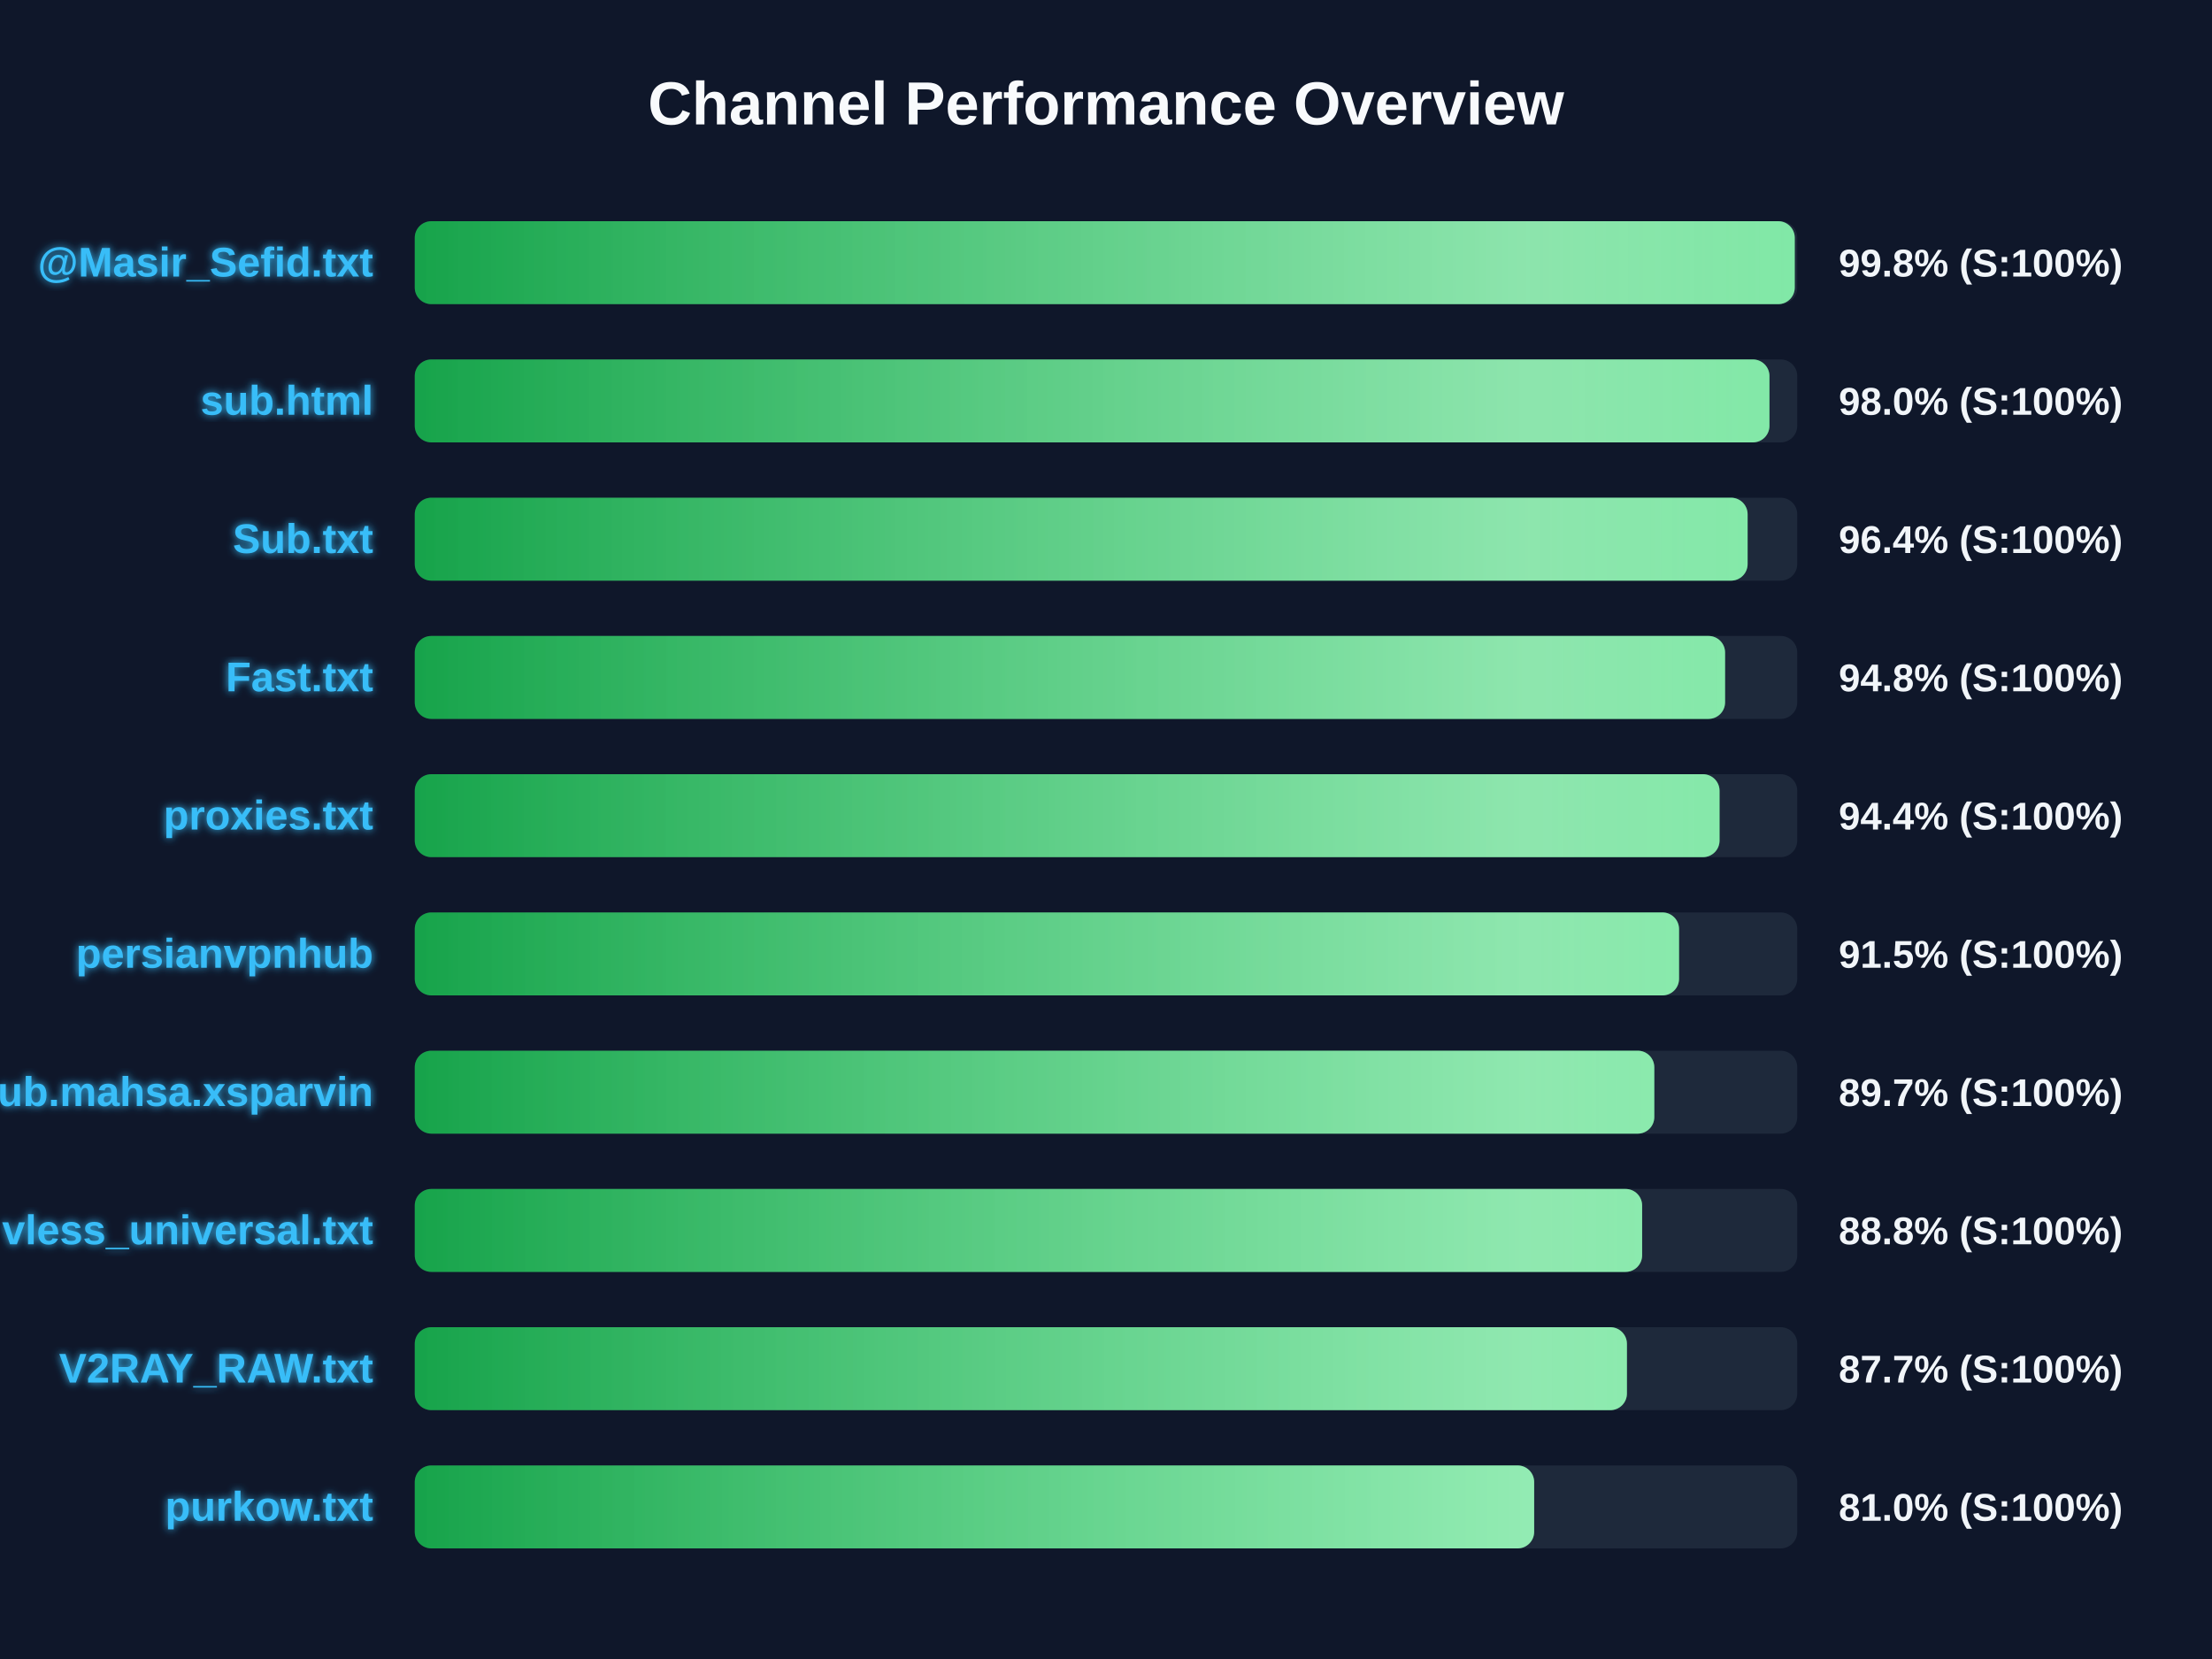
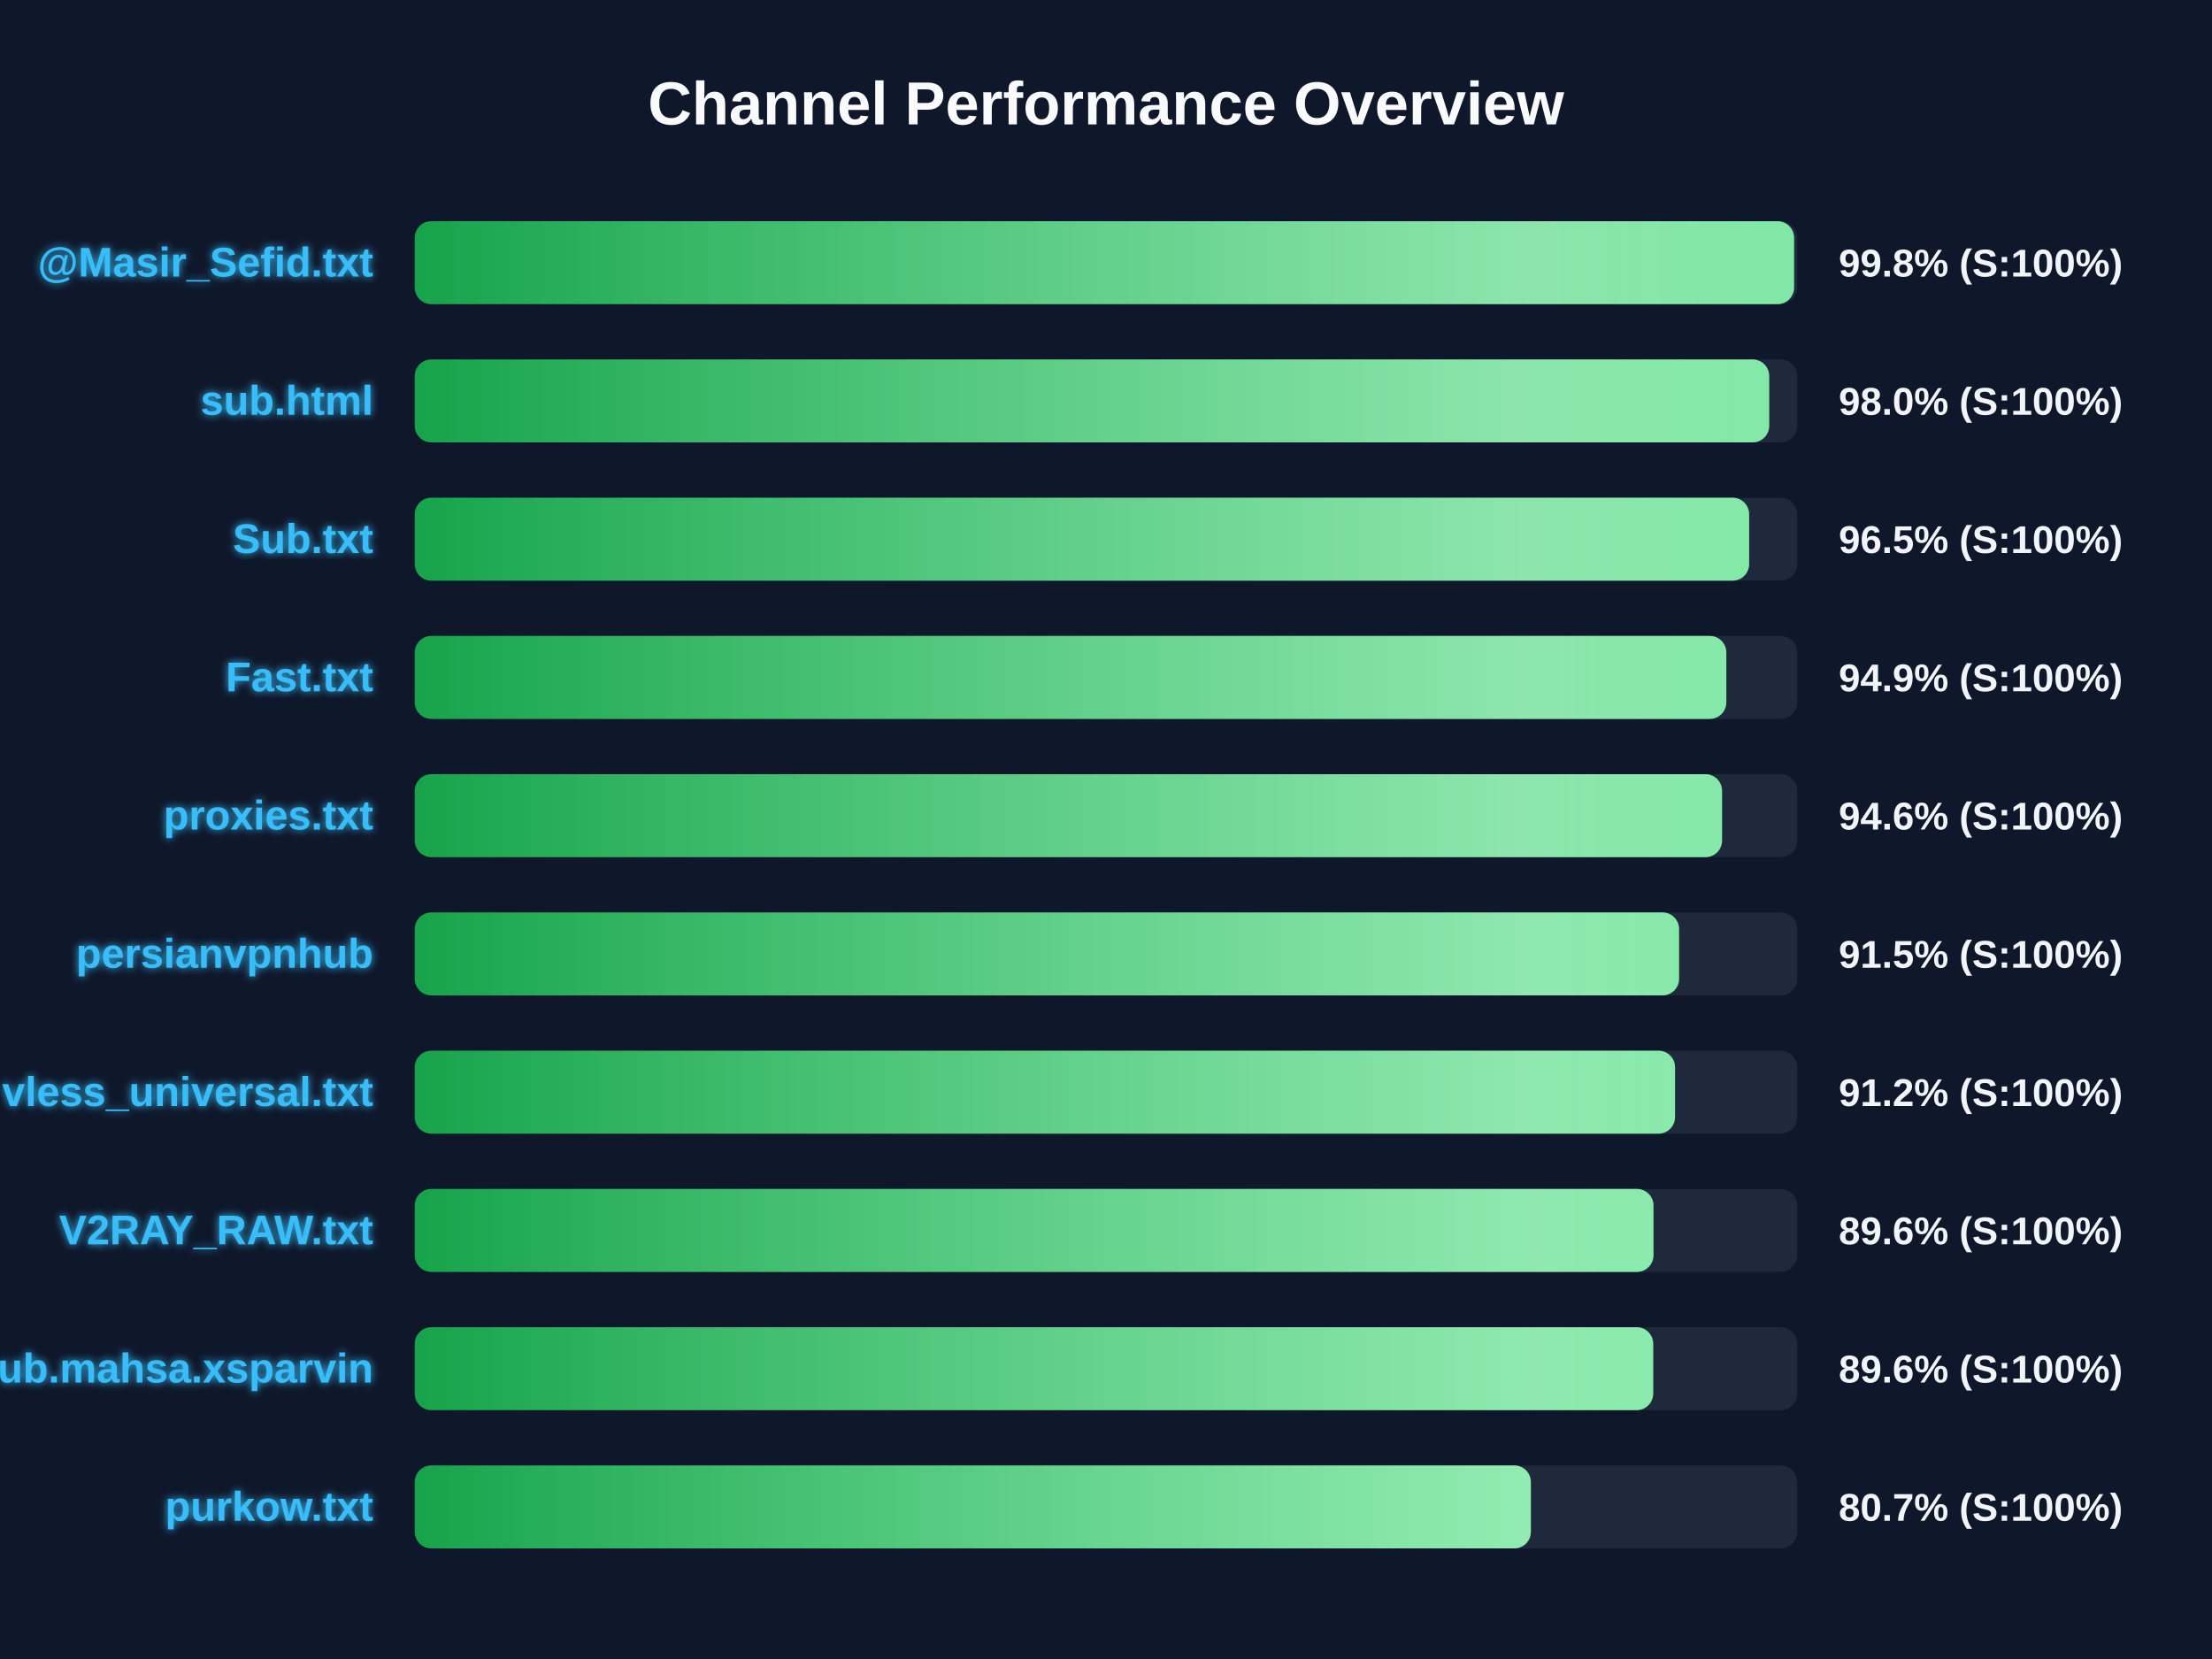
<svg xmlns="http://www.w3.org/2000/svg" width="800" height="600" version="1.1">
  <defs>
    <linearGradient id="grad-green" x1="0%" y1="0%" x2="100%" y2="0%">
      <stop offset="0%" stop-color="#16a34a" />
      <stop offset="100%" stop-color="#4ade80" />
    </linearGradient>
    <linearGradient id="grad-yellow" x1="0%" y1="0%" x2="100%" y2="0%">
      <stop offset="0%" stop-color="#ca8a04" />
      <stop offset="100%" stop-color="#fde047" />
    </linearGradient>
    <linearGradient id="grad-red" x1="0%" y1="0%" x2="100%" y2="0%">
      <stop offset="0%" stop-color="#dc2626" />
      <stop offset="100%" stop-color="#f87171" />
    </linearGradient>
    <linearGradient id="shimmer" x1="0%" y1="0%" x2="100%" y2="0%">
      <stop offset="0%" stop-color="rgba(255,255,255,0)" />
      <stop offset="50%" stop-color="rgba(255,255,255,0.4)" />
      <stop offset="100%" stop-color="rgba(255,255,255,0)" />
    </linearGradient>
    <filter id="glow" x="-20%" y="-20%" width="140%" height="140%">
      <feGaussianBlur stdDeviation="1.5" result="blur" />
      <feComposite in="SourceGraphic" in2="blur" operator="over" />
    </filter>
  </defs>
  <style>
        .bg-rect { fill: #0f172a; }
        .title { font: bold 22px 'Segoe UI', Arial, sans-serif; fill: #f8fafc; }
        .row { font: bold 15px 'Segoe UI', Arial, sans-serif; fill: #38bdf8; filter: url(#glow); }
        .score { font: bold 14px 'Segoe UI', Arial, sans-serif; fill: #f1f5f9; }
        @keyframes shimmer-anim {
            0% { transform: translateX(-100%); }
            100% { transform: translateX(200%); }
        }
        .shimmer-rect {
            animation: shimmer-anim 2.5s infinite linear;
        }
    </style>
  <rect width="100%" height="100%" class="bg-rect" />
  <text x="400" y="45" text-anchor="middle" class="title">Channel Performance Overview</text>
  <rect x="150" y="80" width="500" height="30" fill="#1e293b" rx="6" />
  <clipPath id="clip-0">
-     <rect x="150" y="80" width="499.1" height="30" rx="6" />
+     <rect x="150" y="80" width="498.85" height="30" rx="6" />
  </clipPath>
-   <rect x="150" y="80" width="499.1" height="30" fill="url(#grad-green)" rx="6" />
+   <rect x="150" y="80" width="498.85" height="30" fill="url(#grad-green)" rx="6" />
  <g clip-path="url(#clip-0)">
    <rect x="150" y="80" width="100%" height="30" fill="url(#shimmer)" class="shimmer-rect" />
  </g>
  <text x="135" y="100" text-anchor="end" class="row">@Masir_Sefid.txt</text>
  <text x="665" y="100" text-anchor="start" class="score">99.8% (S:100%)</text>
  <rect x="150" y="130" width="500" height="30" fill="#1e293b" rx="6" />
  <clipPath id="clip-1">
-     <rect x="150" y="130" width="489.95" height="30" rx="6" />
+     <rect x="150" y="130" width="489.85" height="30" rx="6" />
  </clipPath>
-   <rect x="150" y="130" width="489.95" height="30" fill="url(#grad-green)" rx="6" />
+   <rect x="150" y="130" width="489.85" height="30" fill="url(#grad-green)" rx="6" />
  <g clip-path="url(#clip-1)">
    <rect x="150" y="130" width="100%" height="30" fill="url(#shimmer)" class="shimmer-rect" />
  </g>
  <text x="135" y="150" text-anchor="end" class="row">sub.html</text>
  <text x="665" y="150" text-anchor="start" class="score">98.0% (S:100%)</text>
  <rect x="150" y="180" width="500" height="30" fill="#1e293b" rx="6" />
  <clipPath id="clip-2">
-     <rect x="150" y="180" width="482.05" height="30" rx="6" />
+     <rect x="150" y="180" width="482.6" height="30" rx="6" />
  </clipPath>
-   <rect x="150" y="180" width="482.05" height="30" fill="url(#grad-green)" rx="6" />
+   <rect x="150" y="180" width="482.6" height="30" fill="url(#grad-green)" rx="6" />
  <g clip-path="url(#clip-2)">
    <rect x="150" y="180" width="100%" height="30" fill="url(#shimmer)" class="shimmer-rect" />
  </g>
  <text x="135" y="200" text-anchor="end" class="row">Sub.txt</text>
-   <text x="665" y="200" text-anchor="start" class="score">96.4% (S:100%)</text>
+   <text x="665" y="200" text-anchor="start" class="score">96.5% (S:100%)</text>
  <rect x="150" y="230" width="500" height="30" fill="#1e293b" rx="6" />
  <clipPath id="clip-3">
-     <rect x="150" y="230" width="473.9" height="30" rx="6" />
+     <rect x="150" y="230" width="474.35" height="30" rx="6" />
  </clipPath>
-   <rect x="150" y="230" width="473.9" height="30" fill="url(#grad-green)" rx="6" />
+   <rect x="150" y="230" width="474.35" height="30" fill="url(#grad-green)" rx="6" />
  <g clip-path="url(#clip-3)">
    <rect x="150" y="230" width="100%" height="30" fill="url(#shimmer)" class="shimmer-rect" />
  </g>
  <text x="135" y="250" text-anchor="end" class="row">Fast.txt</text>
-   <text x="665" y="250" text-anchor="start" class="score">94.8% (S:100%)</text>
+   <text x="665" y="250" text-anchor="start" class="score">94.9% (S:100%)</text>
  <rect x="150" y="280" width="500" height="30" fill="#1e293b" rx="6" />
  <clipPath id="clip-4">
-     <rect x="150" y="280" width="471.9" height="30" rx="6" />
+     <rect x="150" y="280" width="472.8" height="30" rx="6" />
  </clipPath>
-   <rect x="150" y="280" width="471.9" height="30" fill="url(#grad-green)" rx="6" />
+   <rect x="150" y="280" width="472.8" height="30" fill="url(#grad-green)" rx="6" />
  <g clip-path="url(#clip-4)">
    <rect x="150" y="280" width="100%" height="30" fill="url(#shimmer)" class="shimmer-rect" />
  </g>
  <text x="135" y="300" text-anchor="end" class="row">proxies.txt</text>
-   <text x="665" y="300" text-anchor="start" class="score">94.4% (S:100%)</text>
+   <text x="665" y="300" text-anchor="start" class="score">94.6% (S:100%)</text>
  <rect x="150" y="330" width="500" height="30" fill="#1e293b" rx="6" />
  <clipPath id="clip-5">
    <rect x="150" y="330" width="457.25" height="30" rx="6" />
  </clipPath>
  <rect x="150" y="330" width="457.25" height="30" fill="url(#grad-green)" rx="6" />
  <g clip-path="url(#clip-5)">
    <rect x="150" y="330" width="100%" height="30" fill="url(#shimmer)" class="shimmer-rect" />
  </g>
  <text x="135" y="350" text-anchor="end" class="row">persianvpnhub</text>
  <text x="665" y="350" text-anchor="start" class="score">91.5% (S:100%)</text>
  <rect x="150" y="380" width="500" height="30" fill="#1e293b" rx="6" />
  <clipPath id="clip-6">
-     <rect x="150" y="380" width="448.3" height="30" rx="6" />
+     <rect x="150" y="380" width="455.8" height="30" rx="6" />
  </clipPath>
-   <rect x="150" y="380" width="448.3" height="30" fill="url(#grad-green)" rx="6" />
+   <rect x="150" y="380" width="455.8" height="30" fill="url(#grad-green)" rx="6" />
  <g clip-path="url(#clip-6)">
    <rect x="150" y="380" width="100%" height="30" fill="url(#shimmer)" class="shimmer-rect" />
  </g>
-   <text x="135" y="400" text-anchor="end" class="row">Sub.mahsa.xsparvin</text>
-   <text x="665" y="400" text-anchor="start" class="score">89.7% (S:100%)</text>
+   <text x="135" y="400" text-anchor="end" class="row">vless_universal.txt</text>
+   <text x="665" y="400" text-anchor="start" class="score">91.2% (S:100%)</text>
  <rect x="150" y="430" width="500" height="30" fill="#1e293b" rx="6" />
  <clipPath id="clip-7">
-     <rect x="150" y="430" width="443.9" height="30" rx="6" />
+     <rect x="150" y="430" width="448.0" height="30" rx="6" />
  </clipPath>
-   <rect x="150" y="430" width="443.9" height="30" fill="url(#grad-green)" rx="6" />
+   <rect x="150" y="430" width="448.0" height="30" fill="url(#grad-green)" rx="6" />
  <g clip-path="url(#clip-7)">
    <rect x="150" y="430" width="100%" height="30" fill="url(#shimmer)" class="shimmer-rect" />
  </g>
-   <text x="135" y="450" text-anchor="end" class="row">vless_universal.txt</text>
-   <text x="665" y="450" text-anchor="start" class="score">88.8% (S:100%)</text>
+   <text x="135" y="450" text-anchor="end" class="row">V2RAY_RAW.txt</text>
+   <text x="665" y="450" text-anchor="start" class="score">89.6% (S:100%)</text>
  <rect x="150" y="480" width="500" height="30" fill="#1e293b" rx="6" />
  <clipPath id="clip-8">
-     <rect x="150" y="480" width="438.4" height="30" rx="6" />
+     <rect x="150" y="480" width="447.9" height="30" rx="6" />
  </clipPath>
-   <rect x="150" y="480" width="438.4" height="30" fill="url(#grad-green)" rx="6" />
+   <rect x="150" y="480" width="447.9" height="30" fill="url(#grad-green)" rx="6" />
  <g clip-path="url(#clip-8)">
    <rect x="150" y="480" width="100%" height="30" fill="url(#shimmer)" class="shimmer-rect" />
  </g>
-   <text x="135" y="500" text-anchor="end" class="row">V2RAY_RAW.txt</text>
-   <text x="665" y="500" text-anchor="start" class="score">87.7% (S:100%)</text>
+   <text x="135" y="500" text-anchor="end" class="row">Sub.mahsa.xsparvin</text>
+   <text x="665" y="500" text-anchor="start" class="score">89.6% (S:100%)</text>
  <rect x="150" y="530" width="500" height="30" fill="#1e293b" rx="6" />
  <clipPath id="clip-9">
-     <rect x="150" y="530" width="404.85" height="30" rx="6" />
+     <rect x="150" y="530" width="403.65" height="30" rx="6" />
  </clipPath>
-   <rect x="150" y="530" width="404.85" height="30" fill="url(#grad-green)" rx="6" />
+   <rect x="150" y="530" width="403.65" height="30" fill="url(#grad-green)" rx="6" />
  <g clip-path="url(#clip-9)">
    <rect x="150" y="530" width="100%" height="30" fill="url(#shimmer)" class="shimmer-rect" />
  </g>
  <text x="135" y="550" text-anchor="end" class="row">purkow.txt</text>
-   <text x="665" y="550" text-anchor="start" class="score">81.0% (S:100%)</text>
+   <text x="665" y="550" text-anchor="start" class="score">80.7% (S:100%)</text>
</svg>
